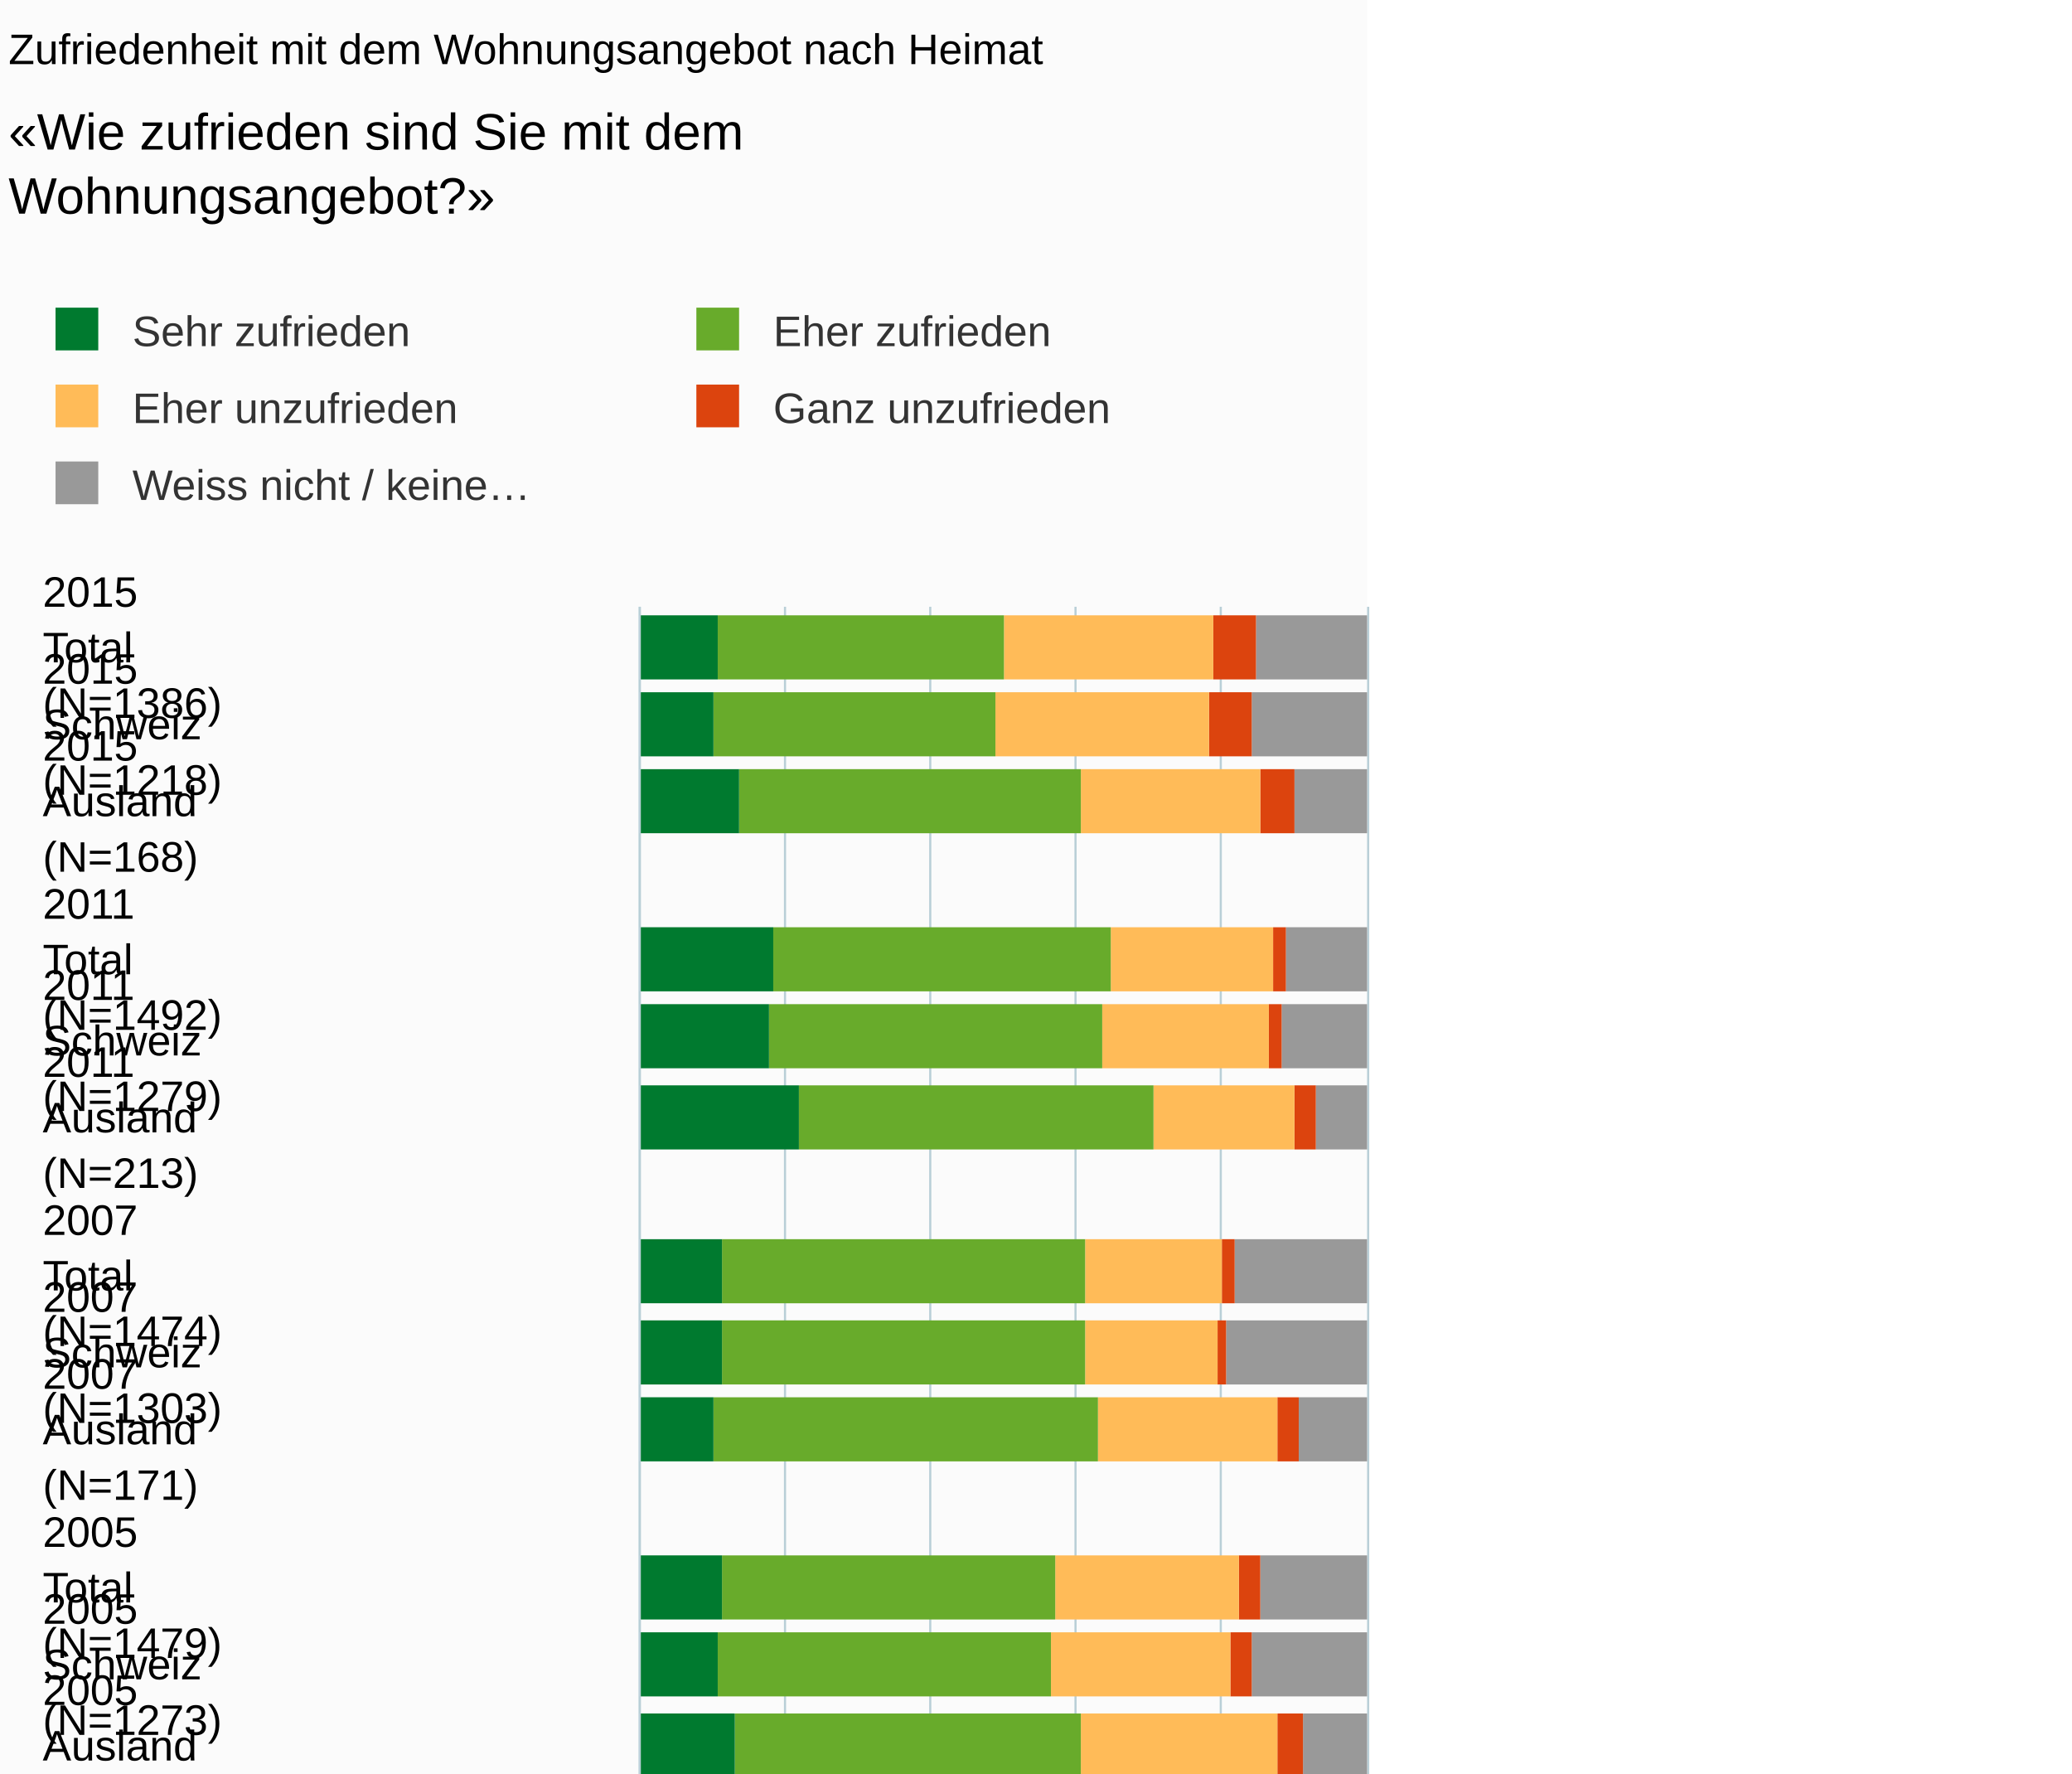
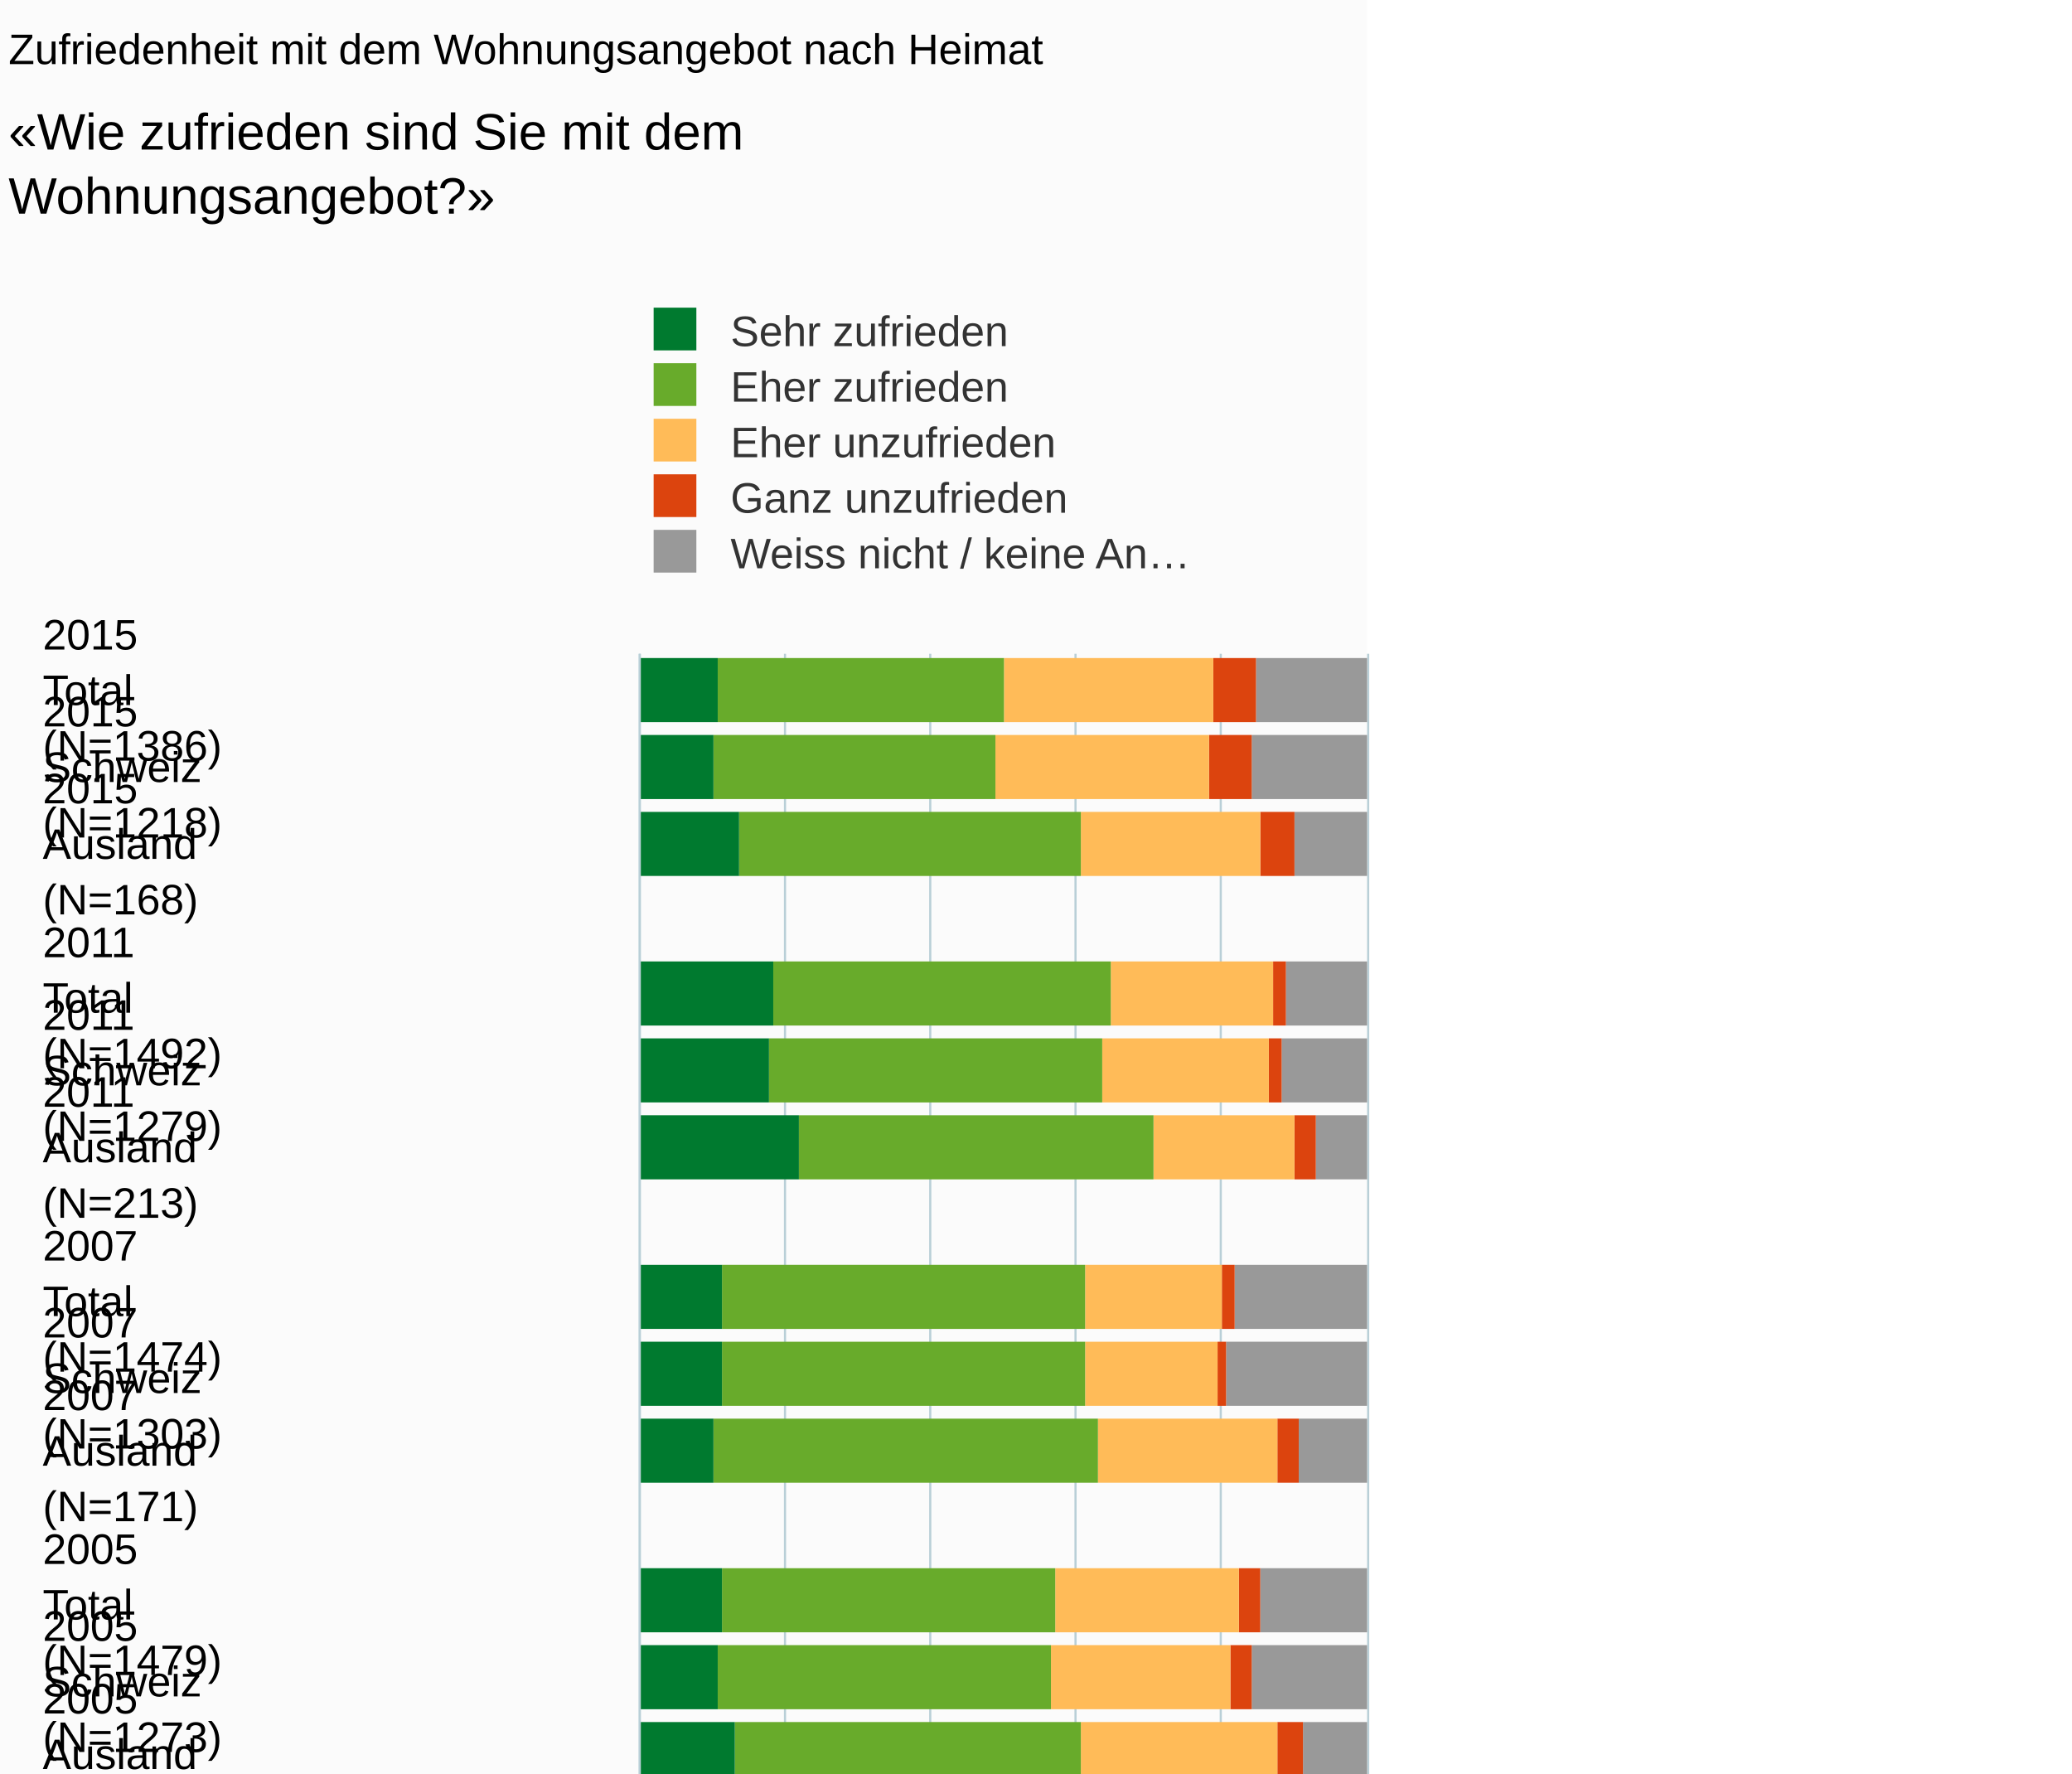
<svg xmlns="http://www.w3.org/2000/svg" version="1.1" class="highcharts-root" style="font-family:Arial;font-size:10px;" viewBox="0 0 485 415">
  <defs>
-     <clipPath id="highcharts-yl00k3l-6">
-       <rect x="0" y="0" width="349" height="170" fill="none" />
+     <clipPath id="highcharts-yrs30yg-6">
+       <rect x="0" y="0" width="338" height="170" fill="none" />
    </clipPath>
-     <clipPath id="highcharts-yl00k3l-7">
-       <rect x="0" y="0" width="349" height="170" fill="none" />
+     <clipPath id="highcharts-yrs30yg-7">
+       <rect x="0" y="0" width="338" height="170" fill="none" />
    </clipPath>
  </defs>
  <rect fill="#fbfbfb" class="highcharts-background" x="0" y="0" width="320" height="500" rx="0" ry="0" />
-   <rect fill="none" class="highcharts-plot-background" x="150" y="142" width="170" height="349" />
+   <rect fill="none" class="highcharts-plot-background" x="150" y="153" width="170" height="338" />
  <g class="highcharts-pane-group" />
  <g class="highcharts-grid highcharts-xaxis-grid ">
-     <path fill="none" class="highcharts-grid-line" d="M 150 160.5 L 320 160.5" opacity="1" />
-     <path fill="none" class="highcharts-grid-line" d="M 150 179.5 L 320 179.5" opacity="1" />
-     <path fill="none" class="highcharts-grid-line" d="M 150 197.5 L 320 197.5" opacity="1" />
-     <path fill="none" class="highcharts-grid-line" d="M 150 215.5 L 320 215.5" opacity="1" />
-     <path fill="none" class="highcharts-grid-line" d="M 150 234.5 L 320 234.5" opacity="1" />
-     <path fill="none" class="highcharts-grid-line" d="M 150 252.5 L 320 252.5" opacity="1" />
-     <path fill="none" class="highcharts-grid-line" d="M 150 271.5 L 320 271.5" opacity="1" />
-     <path fill="none" class="highcharts-grid-line" d="M 150 289.5 L 320 289.5" opacity="1" />
-     <path fill="none" class="highcharts-grid-line" d="M 150 307.5 L 320 307.5" opacity="1" />
-     <path fill="none" class="highcharts-grid-line" d="M 150 326.5 L 320 326.5" opacity="1" />
-     <path fill="none" class="highcharts-grid-line" d="M 150 344.5 L 320 344.5" opacity="1" />
-     <path fill="none" class="highcharts-grid-line" d="M 150 362.5 L 320 362.5" opacity="1" />
-     <path fill="none" class="highcharts-grid-line" d="M 150 381.5 L 320 381.5" opacity="1" />
-     <path fill="none" class="highcharts-grid-line" d="M 150 399.5 L 320 399.5" opacity="1" />
-     <path fill="none" class="highcharts-grid-line" d="M 150 418.5 L 320 418.5" opacity="1" />
-     <path fill="none" class="highcharts-grid-line" d="M 150 436.5 L 320 436.5" opacity="1" />
-     <path fill="none" class="highcharts-grid-line" d="M 150 454.5 L 320 454.5" opacity="1" />
+     <path fill="none" class="highcharts-grid-line" d="M 150 171.5 L 320 171.5" opacity="1" />
+     <path fill="none" class="highcharts-grid-line" d="M 150 189.5 L 320 189.5" opacity="1" />
+     <path fill="none" class="highcharts-grid-line" d="M 150 206.5 L 320 206.5" opacity="1" />
+     <path fill="none" class="highcharts-grid-line" d="M 150 224.5 L 320 224.5" opacity="1" />
+     <path fill="none" class="highcharts-grid-line" d="M 150 242.5 L 320 242.5" opacity="1" />
+     <path fill="none" class="highcharts-grid-line" d="M 150 260.5 L 320 260.5" opacity="1" />
+     <path fill="none" class="highcharts-grid-line" d="M 150 278.5 L 320 278.5" opacity="1" />
+     <path fill="none" class="highcharts-grid-line" d="M 150 295.5 L 320 295.5" opacity="1" />
+     <path fill="none" class="highcharts-grid-line" d="M 150 313.5 L 320 313.5" opacity="1" />
+     <path fill="none" class="highcharts-grid-line" d="M 150 331.5 L 320 331.5" opacity="1" />
+     <path fill="none" class="highcharts-grid-line" d="M 150 349.5 L 320 349.5" opacity="1" />
+     <path fill="none" class="highcharts-grid-line" d="M 150 366.5 L 320 366.5" opacity="1" />
+     <path fill="none" class="highcharts-grid-line" d="M 150 384.5 L 320 384.5" opacity="1" />
+     <path fill="none" class="highcharts-grid-line" d="M 150 402.5 L 320 402.5" opacity="1" />
+     <path fill="none" class="highcharts-grid-line" d="M 150 420.5 L 320 420.5" opacity="1" />
+     <path fill="none" class="highcharts-grid-line" d="M 150 438.5 L 320 438.5" opacity="1" />
+     <path fill="none" class="highcharts-grid-line" d="M 150 455.5 L 320 455.5" opacity="1" />
    <path fill="none" class="highcharts-grid-line" d="M 150 473.5 L 320 473.5" opacity="1" />
    <path fill="none" class="highcharts-grid-line" d="M 150 491.5 L 320 491.5" opacity="1" />
-     <path fill="none" class="highcharts-grid-line" d="M 150 142.5 L 320 142.5" opacity="1" />
+     <path fill="none" class="highcharts-grid-line" d="M 150 153.5 L 320 153.5" opacity="1" />
  </g>
  <g class="highcharts-grid highcharts-yaxis-grid ">
-     <path fill="none" stroke="#B9CFD7" stroke-width="0.5" class="highcharts-grid-line" d="M 149.75 142 L 149.75 491" opacity="1" />
-     <path fill="none" stroke="#B9CFD7" stroke-width="0.5" class="highcharts-grid-line" d="M 183.75 142 L 183.75 491" opacity="1" />
-     <path fill="none" stroke="#B9CFD7" stroke-width="0.5" class="highcharts-grid-line" d="M 217.75 142 L 217.75 491" opacity="1" />
-     <path fill="none" stroke="#B9CFD7" stroke-width="0.5" class="highcharts-grid-line" d="M 251.75 142 L 251.75 491" opacity="1" />
-     <path fill="none" stroke="#B9CFD7" stroke-width="0.5" class="highcharts-grid-line" d="M 285.75 142 L 285.75 491" opacity="1" />
-     <path fill="none" stroke="#B9CFD7" stroke-width="0.5" class="highcharts-grid-line" d="M 320.25 142 L 320.25 491" opacity="1" />
-   </g>
-   <rect fill="none" class="highcharts-plot-border" x="150" y="142" width="170" height="349" />
+     <path fill="none" stroke="#B9CFD7" stroke-width="0.5" class="highcharts-grid-line" d="M 149.75 153 L 149.75 491" opacity="1" />
+     <path fill="none" stroke="#B9CFD7" stroke-width="0.5" class="highcharts-grid-line" d="M 183.75 153 L 183.75 491" opacity="1" />
+     <path fill="none" stroke="#B9CFD7" stroke-width="0.5" class="highcharts-grid-line" d="M 217.75 153 L 217.75 491" opacity="1" />
+     <path fill="none" stroke="#B9CFD7" stroke-width="0.5" class="highcharts-grid-line" d="M 251.75 153 L 251.75 491" opacity="1" />
+     <path fill="none" stroke="#B9CFD7" stroke-width="0.5" class="highcharts-grid-line" d="M 285.75 153 L 285.75 491" opacity="1" />
+     <path fill="none" stroke="#B9CFD7" stroke-width="0.5" class="highcharts-grid-line" d="M 320.25 153 L 320.25 491" opacity="1" />
+   </g>
+   <rect fill="none" class="highcharts-plot-border" x="150" y="153" width="170" height="338" />
  <g class="highcharts-axis highcharts-xaxis ">
-     <path fill="none" class="highcharts-axis-line" stroke="#B9CFD7" stroke-width="0.5" d="M 149.75 142 L 149.75 491" />
+     <path fill="none" class="highcharts-axis-line" stroke="#B9CFD7" stroke-width="0.5" d="M 149.75 153 L 149.75 491" />
  </g>
  <g class="highcharts-axis highcharts-yaxis ">
    <path fill="none" class="highcharts-axis-line" d="M 150 491 L 320 491" />
  </g>
  <g class="highcharts-series-group">
-     <g class="highcharts-series highcharts-series-0 highcharts-column-series " transform="translate(320,491) rotate(90) scale(-1,1) scale(1 1)" clip-path="url(#highcharts-yl00k3l-7)">
-       <rect x="332" y="0" width="15" height="26" fill="#999999" class="highcharts-point" />
-       <rect x="314" y="0" width="15" height="27" fill="#999999" class="highcharts-point" />
-       <rect x="296" y="0" width="15" height="17" fill="#999999" class="highcharts-point" />
-       <rect x="259" y="0" width="15" height="19" fill="#999999" class="highcharts-point" />
-       <rect x="241" y="0" width="15" height="20" fill="#999999" class="highcharts-point" />
-       <rect x="222" y="0" width="15" height="12" fill="#999999" class="highcharts-point" />
-       <rect x="186" y="0" width="15" height="31" fill="#999999" class="highcharts-point" />
-       <rect x="167" y="0" width="15" height="33" fill="#999999" class="highcharts-point" />
-       <rect x="149" y="0" width="15" height="16" fill="#999999" class="highcharts-point" />
-       <rect x="112" y="0" width="15" height="25" fill="#999999" class="highcharts-point" />
-       <rect x="94" y="0" width="15" height="27" fill="#999999" class="highcharts-point" />
-       <rect x="75" y="0" width="15" height="15" fill="#999999" class="highcharts-point" />
-       <rect x="39" y="0" width="15" height="33" fill="#999999" class="highcharts-point" />
+     <g class="highcharts-series highcharts-series-0 highcharts-column-series " transform="translate(320,491) rotate(90) scale(-1,1) scale(1 1)" clip-path="url(#highcharts-yrs30yg-7)">
+       <rect x="322" y="0" width="15" height="26" fill="#999999" class="highcharts-point" />
+       <rect x="304" y="0" width="15" height="27" fill="#999999" class="highcharts-point" />
+       <rect x="286" y="0" width="15" height="17" fill="#999999" class="highcharts-point" />
+       <rect x="251" y="0" width="15" height="19" fill="#999999" class="highcharts-point" />
+       <rect x="233" y="0" width="15" height="20" fill="#999999" class="highcharts-point" />
+       <rect x="215" y="0" width="15" height="12" fill="#999999" class="highcharts-point" />
+       <rect x="180" y="0" width="15" height="31" fill="#999999" class="highcharts-point" />
+       <rect x="162" y="0" width="15" height="33" fill="#999999" class="highcharts-point" />
+       <rect x="144" y="0" width="15" height="16" fill="#999999" class="highcharts-point" />
+       <rect x="109" y="0" width="15" height="25" fill="#999999" class="highcharts-point" />
+       <rect x="91" y="0" width="15" height="27" fill="#999999" class="highcharts-point" />
+       <rect x="73" y="0" width="15" height="15" fill="#999999" class="highcharts-point" />
+       <rect x="37" y="0" width="15" height="33" fill="#999999" class="highcharts-point" />
      <rect x="20" y="0" width="15" height="35" fill="#999999" class="highcharts-point" />
      <rect x="2" y="0" width="15" height="20" fill="#999999" class="highcharts-point" />
    </g>
    <g class="highcharts-markers highcharts-series-0 highcharts-column-series " transform="translate(320,491) rotate(90) scale(-1,1) scale(1 1)" clip-path="none" />
-     <g class="highcharts-series highcharts-series-1 highcharts-column-series " transform="translate(320,491) rotate(90) scale(-1,1) scale(1 1)" clip-path="url(#highcharts-yl00k3l-7)">
-       <rect x="332" y="26" width="15" height="10" fill="#dc440e" class="highcharts-point" />
-       <rect x="314" y="27" width="15" height="10" fill="#dc440e" class="highcharts-point" />
-       <rect x="296" y="17" width="15" height="8" fill="#dc440e" class="highcharts-point" />
-       <rect x="259" y="19" width="15" height="3" fill="#dc440e" class="highcharts-point" />
-       <rect x="241" y="20" width="15" height="3" fill="#dc440e" class="highcharts-point" />
-       <rect x="222" y="12" width="15" height="5" fill="#dc440e" class="highcharts-point" />
-       <rect x="186" y="31" width="15" height="3" fill="#dc440e" class="highcharts-point" />
-       <rect x="167" y="33" width="15" height="2" fill="#dc440e" class="highcharts-point" />
-       <rect x="149" y="16" width="15" height="5" fill="#dc440e" class="highcharts-point" />
-       <rect x="112" y="25" width="15" height="5" fill="#dc440e" class="highcharts-point" />
-       <rect x="94" y="27" width="15" height="5" fill="#dc440e" class="highcharts-point" />
-       <rect x="75" y="15" width="15" height="6" fill="#dc440e" class="highcharts-point" />
-       <rect x="39" y="33" width="15" height="6" fill="#dc440e" class="highcharts-point" />
+     <g class="highcharts-series highcharts-series-1 highcharts-column-series " transform="translate(320,491) rotate(90) scale(-1,1) scale(1 1)" clip-path="url(#highcharts-yrs30yg-7)">
+       <rect x="322" y="26" width="15" height="10" fill="#dc440e" class="highcharts-point" />
+       <rect x="304" y="27" width="15" height="10" fill="#dc440e" class="highcharts-point" />
+       <rect x="286" y="17" width="15" height="8" fill="#dc440e" class="highcharts-point" />
+       <rect x="251" y="19" width="15" height="3" fill="#dc440e" class="highcharts-point" />
+       <rect x="233" y="20" width="15" height="3" fill="#dc440e" class="highcharts-point" />
+       <rect x="215" y="12" width="15" height="5" fill="#dc440e" class="highcharts-point" />
+       <rect x="180" y="31" width="15" height="3" fill="#dc440e" class="highcharts-point" />
+       <rect x="162" y="33" width="15" height="2" fill="#dc440e" class="highcharts-point" />
+       <rect x="144" y="16" width="15" height="5" fill="#dc440e" class="highcharts-point" />
+       <rect x="109" y="25" width="15" height="5" fill="#dc440e" class="highcharts-point" />
+       <rect x="91" y="27" width="15" height="5" fill="#dc440e" class="highcharts-point" />
+       <rect x="73" y="15" width="15" height="6" fill="#dc440e" class="highcharts-point" />
+       <rect x="37" y="33" width="15" height="6" fill="#dc440e" class="highcharts-point" />
      <rect x="20" y="35" width="15" height="6" fill="#dc440e" class="highcharts-point" />
      <rect x="2" y="20" width="15" height="5" fill="#dc440e" class="highcharts-point" />
    </g>
    <g class="highcharts-markers highcharts-series-1 highcharts-column-series " transform="translate(320,491) rotate(90) scale(-1,1) scale(1 1)" clip-path="none" />
-     <g class="highcharts-series highcharts-series-2 highcharts-column-series " transform="translate(320,491) rotate(90) scale(-1,1) scale(1 1)" clip-path="url(#highcharts-yl00k3l-7)">
-       <rect x="332" y="36" width="15" height="49" fill="#ffbb58" class="highcharts-point" />
-       <rect x="314" y="37" width="15" height="50" fill="#ffbb58" class="highcharts-point" />
-       <rect x="296" y="25" width="15" height="42" fill="#ffbb58" class="highcharts-point" />
-       <rect x="259" y="22" width="15" height="38" fill="#ffbb58" class="highcharts-point" />
-       <rect x="241" y="23" width="15" height="39" fill="#ffbb58" class="highcharts-point" />
-       <rect x="222" y="17" width="15" height="33" fill="#ffbb58" class="highcharts-point" />
-       <rect x="186" y="34" width="15" height="32" fill="#ffbb58" class="highcharts-point" />
-       <rect x="167" y="35" width="15" height="31" fill="#ffbb58" class="highcharts-point" />
-       <rect x="149" y="21" width="15" height="42" fill="#ffbb58" class="highcharts-point" />
-       <rect x="112" y="30" width="15" height="43" fill="#ffbb58" class="highcharts-point" />
-       <rect x="94" y="32" width="15" height="42" fill="#ffbb58" class="highcharts-point" />
-       <rect x="75" y="21" width="15" height="46" fill="#ffbb58" class="highcharts-point" />
-       <rect x="39" y="39" width="15" height="40" fill="#ffbb58" class="highcharts-point" />
+     <g class="highcharts-series highcharts-series-2 highcharts-column-series " transform="translate(320,491) rotate(90) scale(-1,1) scale(1 1)" clip-path="url(#highcharts-yrs30yg-7)">
+       <rect x="322" y="36" width="15" height="49" fill="#ffbb58" class="highcharts-point" />
+       <rect x="304" y="37" width="15" height="50" fill="#ffbb58" class="highcharts-point" />
+       <rect x="286" y="25" width="15" height="42" fill="#ffbb58" class="highcharts-point" />
+       <rect x="251" y="22" width="15" height="38" fill="#ffbb58" class="highcharts-point" />
+       <rect x="233" y="23" width="15" height="39" fill="#ffbb58" class="highcharts-point" />
+       <rect x="215" y="17" width="15" height="33" fill="#ffbb58" class="highcharts-point" />
+       <rect x="180" y="34" width="15" height="32" fill="#ffbb58" class="highcharts-point" />
+       <rect x="162" y="35" width="15" height="31" fill="#ffbb58" class="highcharts-point" />
+       <rect x="144" y="21" width="15" height="42" fill="#ffbb58" class="highcharts-point" />
+       <rect x="109" y="30" width="15" height="43" fill="#ffbb58" class="highcharts-point" />
+       <rect x="91" y="32" width="15" height="42" fill="#ffbb58" class="highcharts-point" />
+       <rect x="73" y="21" width="15" height="46" fill="#ffbb58" class="highcharts-point" />
+       <rect x="37" y="39" width="15" height="40" fill="#ffbb58" class="highcharts-point" />
      <rect x="20" y="41" width="15" height="40" fill="#ffbb58" class="highcharts-point" />
      <rect x="2" y="25" width="15" height="42" fill="#ffbb58" class="highcharts-point" />
    </g>
    <g class="highcharts-markers highcharts-series-2 highcharts-column-series " transform="translate(320,491) rotate(90) scale(-1,1) scale(1 1)" clip-path="none" />
-     <g class="highcharts-series highcharts-series-3 highcharts-column-series " transform="translate(320,491) rotate(90) scale(-1,1) scale(1 1)" clip-path="url(#highcharts-yl00k3l-7)">
-       <rect x="332" y="85" width="15" height="67" fill="#68ab2b" class="highcharts-point" />
-       <rect x="314" y="87" width="15" height="66" fill="#68ab2b" class="highcharts-point" />
-       <rect x="296" y="67" width="15" height="80" fill="#68ab2b" class="highcharts-point" />
-       <rect x="259" y="60" width="15" height="79" fill="#68ab2b" class="highcharts-point" />
-       <rect x="241" y="62" width="15" height="78" fill="#68ab2b" class="highcharts-point" />
-       <rect x="222" y="50" width="15" height="83" fill="#68ab2b" class="highcharts-point" />
-       <rect x="186" y="66" width="15" height="85" fill="#68ab2b" class="highcharts-point" />
-       <rect x="167" y="66" width="15" height="85" fill="#68ab2b" class="highcharts-point" />
-       <rect x="149" y="63" width="15" height="90" fill="#68ab2b" class="highcharts-point" />
-       <rect x="112" y="73" width="15" height="78" fill="#68ab2b" class="highcharts-point" />
-       <rect x="94" y="74" width="15" height="78" fill="#68ab2b" class="highcharts-point" />
-       <rect x="75" y="67" width="15" height="81" fill="#68ab2b" class="highcharts-point" />
-       <rect x="39" y="79" width="15" height="70" fill="#68ab2b" class="highcharts-point" />
+     <g class="highcharts-series highcharts-series-3 highcharts-column-series " transform="translate(320,491) rotate(90) scale(-1,1) scale(1 1)" clip-path="url(#highcharts-yrs30yg-7)">
+       <rect x="322" y="85" width="15" height="67" fill="#68ab2b" class="highcharts-point" />
+       <rect x="304" y="87" width="15" height="66" fill="#68ab2b" class="highcharts-point" />
+       <rect x="286" y="67" width="15" height="80" fill="#68ab2b" class="highcharts-point" />
+       <rect x="251" y="60" width="15" height="79" fill="#68ab2b" class="highcharts-point" />
+       <rect x="233" y="62" width="15" height="78" fill="#68ab2b" class="highcharts-point" />
+       <rect x="215" y="50" width="15" height="83" fill="#68ab2b" class="highcharts-point" />
+       <rect x="180" y="66" width="15" height="85" fill="#68ab2b" class="highcharts-point" />
+       <rect x="162" y="66" width="15" height="85" fill="#68ab2b" class="highcharts-point" />
+       <rect x="144" y="63" width="15" height="90" fill="#68ab2b" class="highcharts-point" />
+       <rect x="109" y="73" width="15" height="78" fill="#68ab2b" class="highcharts-point" />
+       <rect x="91" y="74" width="15" height="78" fill="#68ab2b" class="highcharts-point" />
+       <rect x="73" y="67" width="15" height="81" fill="#68ab2b" class="highcharts-point" />
+       <rect x="37" y="79" width="15" height="70" fill="#68ab2b" class="highcharts-point" />
      <rect x="20" y="81" width="15" height="68" fill="#68ab2b" class="highcharts-point" />
      <rect x="2" y="67" width="15" height="81" fill="#68ab2b" class="highcharts-point" />
    </g>
    <g class="highcharts-markers highcharts-series-3 highcharts-column-series " transform="translate(320,491) rotate(90) scale(-1,1) scale(1 1)" clip-path="none" />
-     <g class="highcharts-series highcharts-series-4 highcharts-column-series " transform="translate(320,491) rotate(90) scale(-1,1) scale(1 1)" clip-path="url(#highcharts-yl00k3l-7)">
-       <rect x="332" y="152" width="15" height="19" fill="#007a2f" class="highcharts-point" />
-       <rect x="314" y="153" width="15" height="18" fill="#007a2f" class="highcharts-point" />
-       <rect x="296" y="147" width="15" height="24" fill="#007a2f" class="highcharts-point" />
-       <rect x="259" y="139" width="15" height="32" fill="#007a2f" class="highcharts-point" />
-       <rect x="241" y="140" width="15" height="31" fill="#007a2f" class="highcharts-point" />
-       <rect x="222" y="133" width="15" height="38" fill="#007a2f" class="highcharts-point" />
-       <rect x="186" y="151" width="15" height="20" fill="#007a2f" class="highcharts-point" />
-       <rect x="167" y="151" width="15" height="20" fill="#007a2f" class="highcharts-point" />
-       <rect x="149" y="153" width="15" height="18" fill="#007a2f" class="highcharts-point" />
-       <rect x="112" y="151" width="15" height="20" fill="#007a2f" class="highcharts-point" />
-       <rect x="94" y="152" width="15" height="19" fill="#007a2f" class="highcharts-point" />
-       <rect x="75" y="148" width="15" height="23" fill="#007a2f" class="highcharts-point" />
-       <rect x="39" y="149" width="15" height="22" fill="#007a2f" class="highcharts-point" />
+     <g class="highcharts-series highcharts-series-4 highcharts-column-series " transform="translate(320,491) rotate(90) scale(-1,1) scale(1 1)" clip-path="url(#highcharts-yrs30yg-7)">
+       <rect x="322" y="152" width="15" height="19" fill="#007a2f" class="highcharts-point" />
+       <rect x="304" y="153" width="15" height="18" fill="#007a2f" class="highcharts-point" />
+       <rect x="286" y="147" width="15" height="24" fill="#007a2f" class="highcharts-point" />
+       <rect x="251" y="139" width="15" height="32" fill="#007a2f" class="highcharts-point" />
+       <rect x="233" y="140" width="15" height="31" fill="#007a2f" class="highcharts-point" />
+       <rect x="215" y="133" width="15" height="38" fill="#007a2f" class="highcharts-point" />
+       <rect x="180" y="151" width="15" height="20" fill="#007a2f" class="highcharts-point" />
+       <rect x="162" y="151" width="15" height="20" fill="#007a2f" class="highcharts-point" />
+       <rect x="144" y="153" width="15" height="18" fill="#007a2f" class="highcharts-point" />
+       <rect x="109" y="151" width="15" height="20" fill="#007a2f" class="highcharts-point" />
+       <rect x="91" y="152" width="15" height="19" fill="#007a2f" class="highcharts-point" />
+       <rect x="73" y="148" width="15" height="23" fill="#007a2f" class="highcharts-point" />
+       <rect x="37" y="149" width="15" height="22" fill="#007a2f" class="highcharts-point" />
      <rect x="20" y="149" width="15" height="22" fill="#007a2f" class="highcharts-point" />
      <rect x="2" y="148" width="15" height="23" fill="#007a2f" class="highcharts-point" />
    </g>
    <g class="highcharts-markers highcharts-series-4 highcharts-column-series " transform="translate(320,491) rotate(90) scale(-1,1) scale(1 1)" clip-path="none" />
  </g>
  <text x="2" text-anchor="start" class="highcharts-title" style="color:#000000;font-size:10px;font-weight:normal;fill:#000000;" y="15">
    <tspan>Zufriedenheit mit dem Wohnungsangebot nach Heimat</tspan>
  </text>
  <text x="2" text-anchor="start" class="highcharts-subtitle" style="color:#000000;font-size:12px;fill:#000000;" y="35">
    <tspan>«Wie zufrieden sind Sie mit dem</tspan>
    <tspan dy="15" x="2">Wohnungsangebot?»</tspan>
  </text>
-   <g class="highcharts-legend" transform="translate(2,65)">
-     <rect fill="none" class="highcharts-legend-box" rx="0" ry="0" x="0" y="0" width="296" height="65" visibility="visible" />
+   <g class="highcharts-legend" transform="translate(142,65)">
+     <rect fill="none" class="highcharts-legend-box" rx="0" ry="0" x="0" y="0" width="146" height="76" visibility="visible" />
    <g>
      <g>
        <g class="highcharts-legend-item highcharts-column-series highcharts-color-undefined highcharts-series-4" transform="translate(8,3)">
          <text x="21" style="color:#333333;font-size:10px;font-weight:normal;cursor:pointer;font-family:Arial;fill:#333333;" text-anchor="start" y="13">
            <tspan>Sehr zufrieden</tspan>
          </text>
          <rect x="3" y="4" width="10" height="10" fill="#007a2f" class="highcharts-point" />
        </g>
-         <g class="highcharts-legend-item highcharts-column-series highcharts-color-undefined highcharts-series-3" transform="translate(158,3)">
+         <g class="highcharts-legend-item highcharts-column-series highcharts-color-undefined highcharts-series-3" transform="translate(8,16)">
          <text x="21" y="13" style="color:#333333;font-size:10px;font-weight:normal;cursor:pointer;font-family:Arial;fill:#333333;" text-anchor="start">
            <tspan>Eher zufrieden</tspan>
          </text>
          <rect x="3" y="4" width="10" height="10" fill="#68ab2b" class="highcharts-point" />
        </g>
-         <g class="highcharts-legend-item highcharts-column-series highcharts-color-undefined highcharts-series-2" transform="translate(8,21)">
+         <g class="highcharts-legend-item highcharts-column-series highcharts-color-undefined highcharts-series-2" transform="translate(8,29)">
          <text x="21" y="13" style="color:#333333;font-size:10px;font-weight:normal;cursor:pointer;font-family:Arial;fill:#333333;" text-anchor="start">
            <tspan>Eher unzufrieden</tspan>
          </text>
          <rect x="3" y="4" width="10" height="10" fill="#ffbb58" class="highcharts-point" />
        </g>
-         <g class="highcharts-legend-item highcharts-column-series highcharts-color-undefined highcharts-series-1" transform="translate(158,21)">
+         <g class="highcharts-legend-item highcharts-column-series highcharts-color-undefined highcharts-series-1" transform="translate(8,42)">
          <text x="21" y="13" style="color:#333333;font-size:10px;font-weight:normal;cursor:pointer;font-family:Arial;fill:#333333;" text-anchor="start">
            <tspan>Ganz unzufrieden</tspan>
          </text>
          <rect x="3" y="4" width="10" height="10" fill="#dc440e" class="highcharts-point" />
        </g>
-         <g class="highcharts-legend-item highcharts-column-series highcharts-color-undefined highcharts-series-0" transform="translate(8,39)">
-           <text x="21" y="13" style="color:#333333;font-size:10px;font-weight:normal;cursor:pointer;font-family:Arial;fill:#333333;" text-anchor="start">
-             <tspan>Weiss nicht / keine…</tspan>
+         <g class="highcharts-legend-item highcharts-column-series highcharts-color-undefined highcharts-series-0" transform="translate(8,55)">
+           <text x="21" y="13" style="color:#333333;font-size:10px;font-weight:normal;cursor:pointer;font-family:Arial;fill:#333333;" text-anchor="start">
+             <tspan>Weiss nicht / keine An…</tspan>
          </text>
          <rect x="3" y="4" width="10" height="10" fill="#999999" class="highcharts-point" />
        </g>
      </g>
    </g>
  </g>
  <g class="highcharts-axis-labels highcharts-xaxis-labels ">
-     <text x="10" style="color:#000000;cursor:default;font-size:10px;fill:#000000;" text-anchor="start" transform="translate(0,0)" y="142" opacity="1">
+     <text x="10" style="color:#000000;cursor:default;font-size:10px;fill:#000000;" text-anchor="start" transform="translate(0,0)" y="152" opacity="1">
      <tspan>2015</tspan>
      <tspan dy="13" x="10">Total</tspan>
      <tspan dy="13" x="10">(N=1386)</tspan>
    </text>
-     <text x="10" style="color:#000000;cursor:default;font-size:10px;fill:#000000;" text-anchor="start" transform="translate(0,0)" y="160" opacity="1">
+     <text x="10" style="color:#000000;cursor:default;font-size:10px;fill:#000000;" text-anchor="start" transform="translate(0,0)" y="170" opacity="1">
      <tspan>2015</tspan>
      <tspan dy="13" x="10">Schweiz</tspan>
      <tspan dy="13" x="10">(N=1218)</tspan>
    </text>
-     <text x="10" style="color:#000000;cursor:default;font-size:10px;fill:#000000;" text-anchor="start" transform="translate(0,0)" y="178" opacity="1">
+     <text x="10" style="color:#000000;cursor:default;font-size:10px;fill:#000000;" text-anchor="start" transform="translate(0,0)" y="188" opacity="1">
      <tspan>2015</tspan>
      <tspan dy="13" x="10">Ausland</tspan>
      <tspan dy="13" x="10">(N=168)</tspan>
    </text>
-     <text x="10" style="color:#000000;cursor:default;font-size:10px;fill:#000000;" text-anchor="start" transform="translate(0,0)" y="216" opacity="1" />
-     <text x="10" style="color:#000000;cursor:default;font-size:10px;fill:#000000;" text-anchor="start" transform="translate(0,0)" y="215" opacity="1">
+     <text x="10" style="color:#000000;cursor:default;font-size:10px;fill:#000000;" text-anchor="start" transform="translate(0,0)" y="225" opacity="1" />
+     <text x="10" style="color:#000000;cursor:default;font-size:10px;fill:#000000;" text-anchor="start" transform="translate(0,0)" y="224" opacity="1">
      <tspan>2011</tspan>
      <tspan dy="13" x="10">Total</tspan>
      <tspan dy="13" x="10">(N=1492)</tspan>
    </text>
-     <text x="10" style="color:#000000;cursor:default;font-size:10px;fill:#000000;" text-anchor="start" transform="translate(0,0)" y="234" opacity="1">
+     <text x="10" style="color:#000000;cursor:default;font-size:10px;fill:#000000;" text-anchor="start" transform="translate(0,0)" y="241" opacity="1">
      <tspan>2011</tspan>
      <tspan dy="13" x="10">Schweiz</tspan>
      <tspan dy="13" x="10">(N=1279)</tspan>
    </text>
-     <text x="10" style="color:#000000;cursor:default;font-size:10px;fill:#000000;" text-anchor="start" transform="translate(0,0)" y="252" opacity="1">
+     <text x="10" style="color:#000000;cursor:default;font-size:10px;fill:#000000;" text-anchor="start" transform="translate(0,0)" y="259" opacity="1">
      <tspan>2011</tspan>
      <tspan dy="13" x="10">Ausland</tspan>
      <tspan dy="13" x="10">(N=213)</tspan>
    </text>
-     <text x="10" style="color:#000000;cursor:default;font-size:10px;fill:#000000;" text-anchor="start" transform="translate(0,0)" y="290" opacity="1" />
-     <text x="10" style="color:#000000;cursor:default;font-size:10px;fill:#000000;" text-anchor="start" transform="translate(0,0)" y="289" opacity="1">
+     <text x="10" style="color:#000000;cursor:default;font-size:10px;fill:#000000;" text-anchor="start" transform="translate(0,0)" y="296" opacity="1" />
+     <text x="10" style="color:#000000;cursor:default;font-size:10px;fill:#000000;" text-anchor="start" transform="translate(0,0)" y="295" opacity="1">
      <tspan>2007</tspan>
      <tspan dy="13" x="10">Total</tspan>
      <tspan dy="13" x="10">(N=1474)</tspan>
    </text>
-     <text x="10" style="color:#000000;cursor:default;font-size:10px;fill:#000000;" text-anchor="start" transform="translate(0,0)" y="307" opacity="1">
+     <text x="10" style="color:#000000;cursor:default;font-size:10px;fill:#000000;" text-anchor="start" transform="translate(0,0)" y="313" opacity="1">
      <tspan>2007</tspan>
      <tspan dy="13" x="10">Schweiz</tspan>
      <tspan dy="13" x="10">(N=1303)</tspan>
    </text>
-     <text x="10" style="color:#000000;cursor:default;font-size:10px;fill:#000000;" text-anchor="start" transform="translate(0,0)" y="325" opacity="1">
+     <text x="10" style="color:#000000;cursor:default;font-size:10px;fill:#000000;" text-anchor="start" transform="translate(0,0)" y="330" opacity="1">
      <tspan>2007</tspan>
      <tspan dy="13" x="10">Ausland</tspan>
      <tspan dy="13" x="10">(N=171)</tspan>
    </text>
-     <text x="10" style="color:#000000;cursor:default;font-size:10px;fill:#000000;" text-anchor="start" transform="translate(0,0)" y="363" opacity="1" />
-     <text x="10" style="color:#000000;cursor:default;font-size:10px;fill:#000000;" text-anchor="start" transform="translate(0,0)" y="362" opacity="1">
+     <text x="10" style="color:#000000;cursor:default;font-size:10px;fill:#000000;" text-anchor="start" transform="translate(0,0)" y="368" opacity="1" />
+     <text x="10" style="color:#000000;cursor:default;font-size:10px;fill:#000000;" text-anchor="start" transform="translate(0,0)" y="366" opacity="1">
      <tspan>2005</tspan>
      <tspan dy="13" x="10">Total</tspan>
      <tspan dy="13" x="10">(N=1479)</tspan>
    </text>
-     <text x="10" style="color:#000000;cursor:default;font-size:10px;fill:#000000;" text-anchor="start" transform="translate(0,0)" y="380" opacity="1">
+     <text x="10" style="color:#000000;cursor:default;font-size:10px;fill:#000000;" text-anchor="start" transform="translate(0,0)" y="384" opacity="1">
      <tspan>2005</tspan>
      <tspan dy="13" x="10">Schweiz</tspan>
      <tspan dy="13" x="10">(N=1273)</tspan>
    </text>
-     <text x="10" style="color:#000000;cursor:default;font-size:10px;fill:#000000;" text-anchor="start" transform="translate(0,0)" y="399" opacity="1">
+     <text x="10" style="color:#000000;cursor:default;font-size:10px;fill:#000000;" text-anchor="start" transform="translate(0,0)" y="401" opacity="1">
      <tspan>2005</tspan>
      <tspan dy="13" x="10">Ausland</tspan>
      <tspan dy="13" x="10">(N=206)</tspan>
    </text>
-     <text x="10" style="color:#000000;cursor:default;font-size:10px;fill:#000000;" text-anchor="start" transform="translate(0,0)" y="437" opacity="1" />
-     <text x="10" style="color:#000000;cursor:default;font-size:10px;fill:#000000;" text-anchor="start" transform="translate(0,0)" y="436" opacity="1">
+     <text x="10" style="color:#000000;cursor:default;font-size:10px;fill:#000000;" text-anchor="start" transform="translate(0,0)" y="439" opacity="1" />
+     <text x="10" style="color:#000000;cursor:default;font-size:10px;fill:#000000;" text-anchor="start" transform="translate(0,0)" y="437" opacity="1">
      <tspan>2003</tspan>
      <tspan dy="13" x="10">Total</tspan>
      <tspan dy="13" x="10">(N=1452)</tspan>
    </text>
-     <text x="10" style="color:#000000;cursor:default;font-size:10px;fill:#000000;" text-anchor="start" transform="translate(0,0)" y="454" opacity="1">
+     <text x="10" style="color:#000000;cursor:default;font-size:10px;fill:#000000;" text-anchor="start" transform="translate(0,0)" y="455" opacity="1">
      <tspan>2003</tspan>
      <tspan dy="13" x="10">Schweiz</tspan>
      <tspan dy="13" x="10">(N=1250)</tspan>
    </text>
-     <text x="10" style="color:#000000;cursor:default;font-size:10px;fill:#000000;" text-anchor="start" transform="translate(0,0)" y="472" opacity="1">
+     <text x="10" style="color:#000000;cursor:default;font-size:10px;fill:#000000;" text-anchor="start" transform="translate(0,0)" y="473" opacity="1">
      <tspan>2003</tspan>
      <tspan dy="13" x="10">Ausland</tspan>
      <tspan dy="13" x="10">(N=202)</tspan>
    </text>
  </g>
  <g class="highcharts-axis-labels highcharts-yaxis-labels ">
    <text x="150" style="color:#000000;cursor:default;font-size:10px;fill:#000000;" text-anchor="middle" transform="translate(0,0)" y="494" opacity="1">0%</text>
    <text x="184" style="color:#000000;cursor:default;font-size:10px;fill:#000000;" text-anchor="middle" transform="translate(0,0)" y="494" opacity="1">20%</text>
    <text x="218" style="color:#000000;cursor:default;font-size:10px;fill:#000000;" text-anchor="middle" transform="translate(0,0)" y="494" opacity="1">40%</text>
    <text x="252" style="color:#000000;cursor:default;font-size:10px;fill:#000000;" text-anchor="middle" transform="translate(0,0)" y="494" opacity="1">60%</text>
    <text x="286" style="color:#000000;cursor:default;font-size:10px;fill:#000000;" text-anchor="middle" transform="translate(0,0)" y="494" opacity="1">80%</text>
    <text x="311.5" style="color:#000000;cursor:default;font-size:10px;fill:#000000;" text-anchor="middle" transform="translate(0,0)" y="494" opacity="1">
      <tspan>1…</tspan>
    </text>
  </g>
  <text x="10" class="highcharts-credits" text-anchor="start" style="cursor:default;color:#000000;font-size:10px;fill:#000000;" y="485">
    <tspan>Quelle: Statistisches Amt Basel-Stadt, kantonale Bevölkerungsbefragung: F6_9</tspan>
  </text>
</svg>
